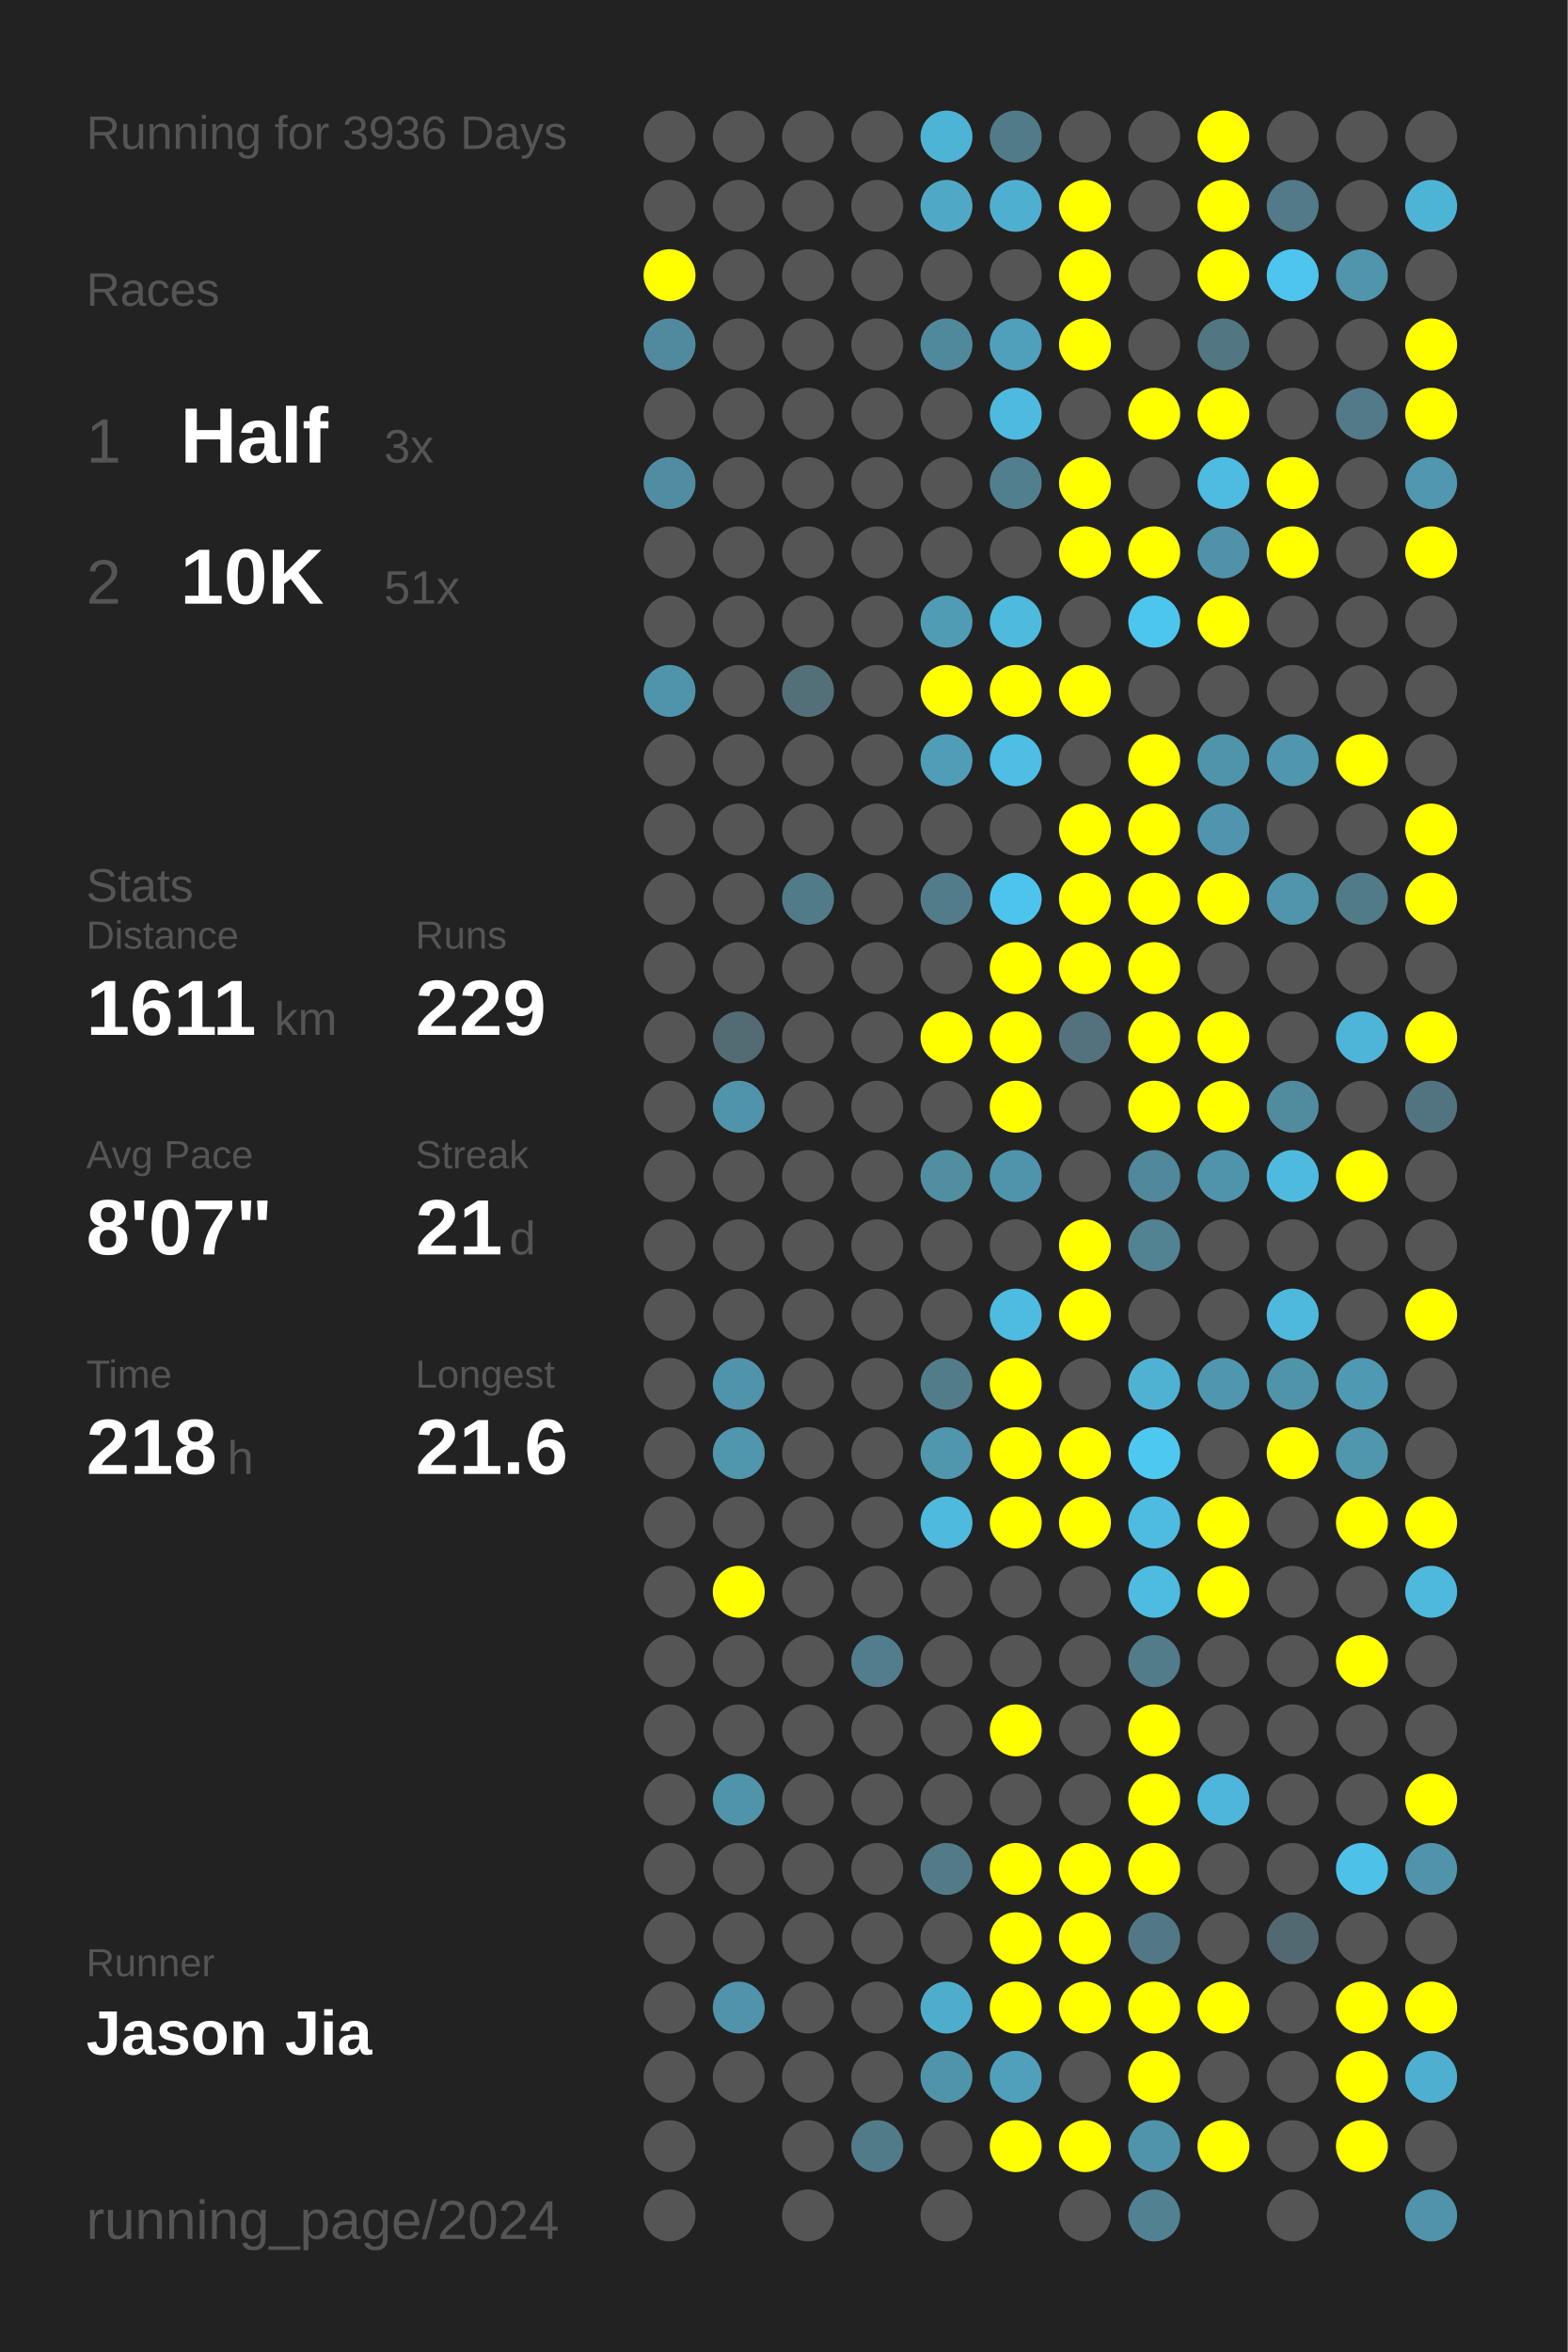
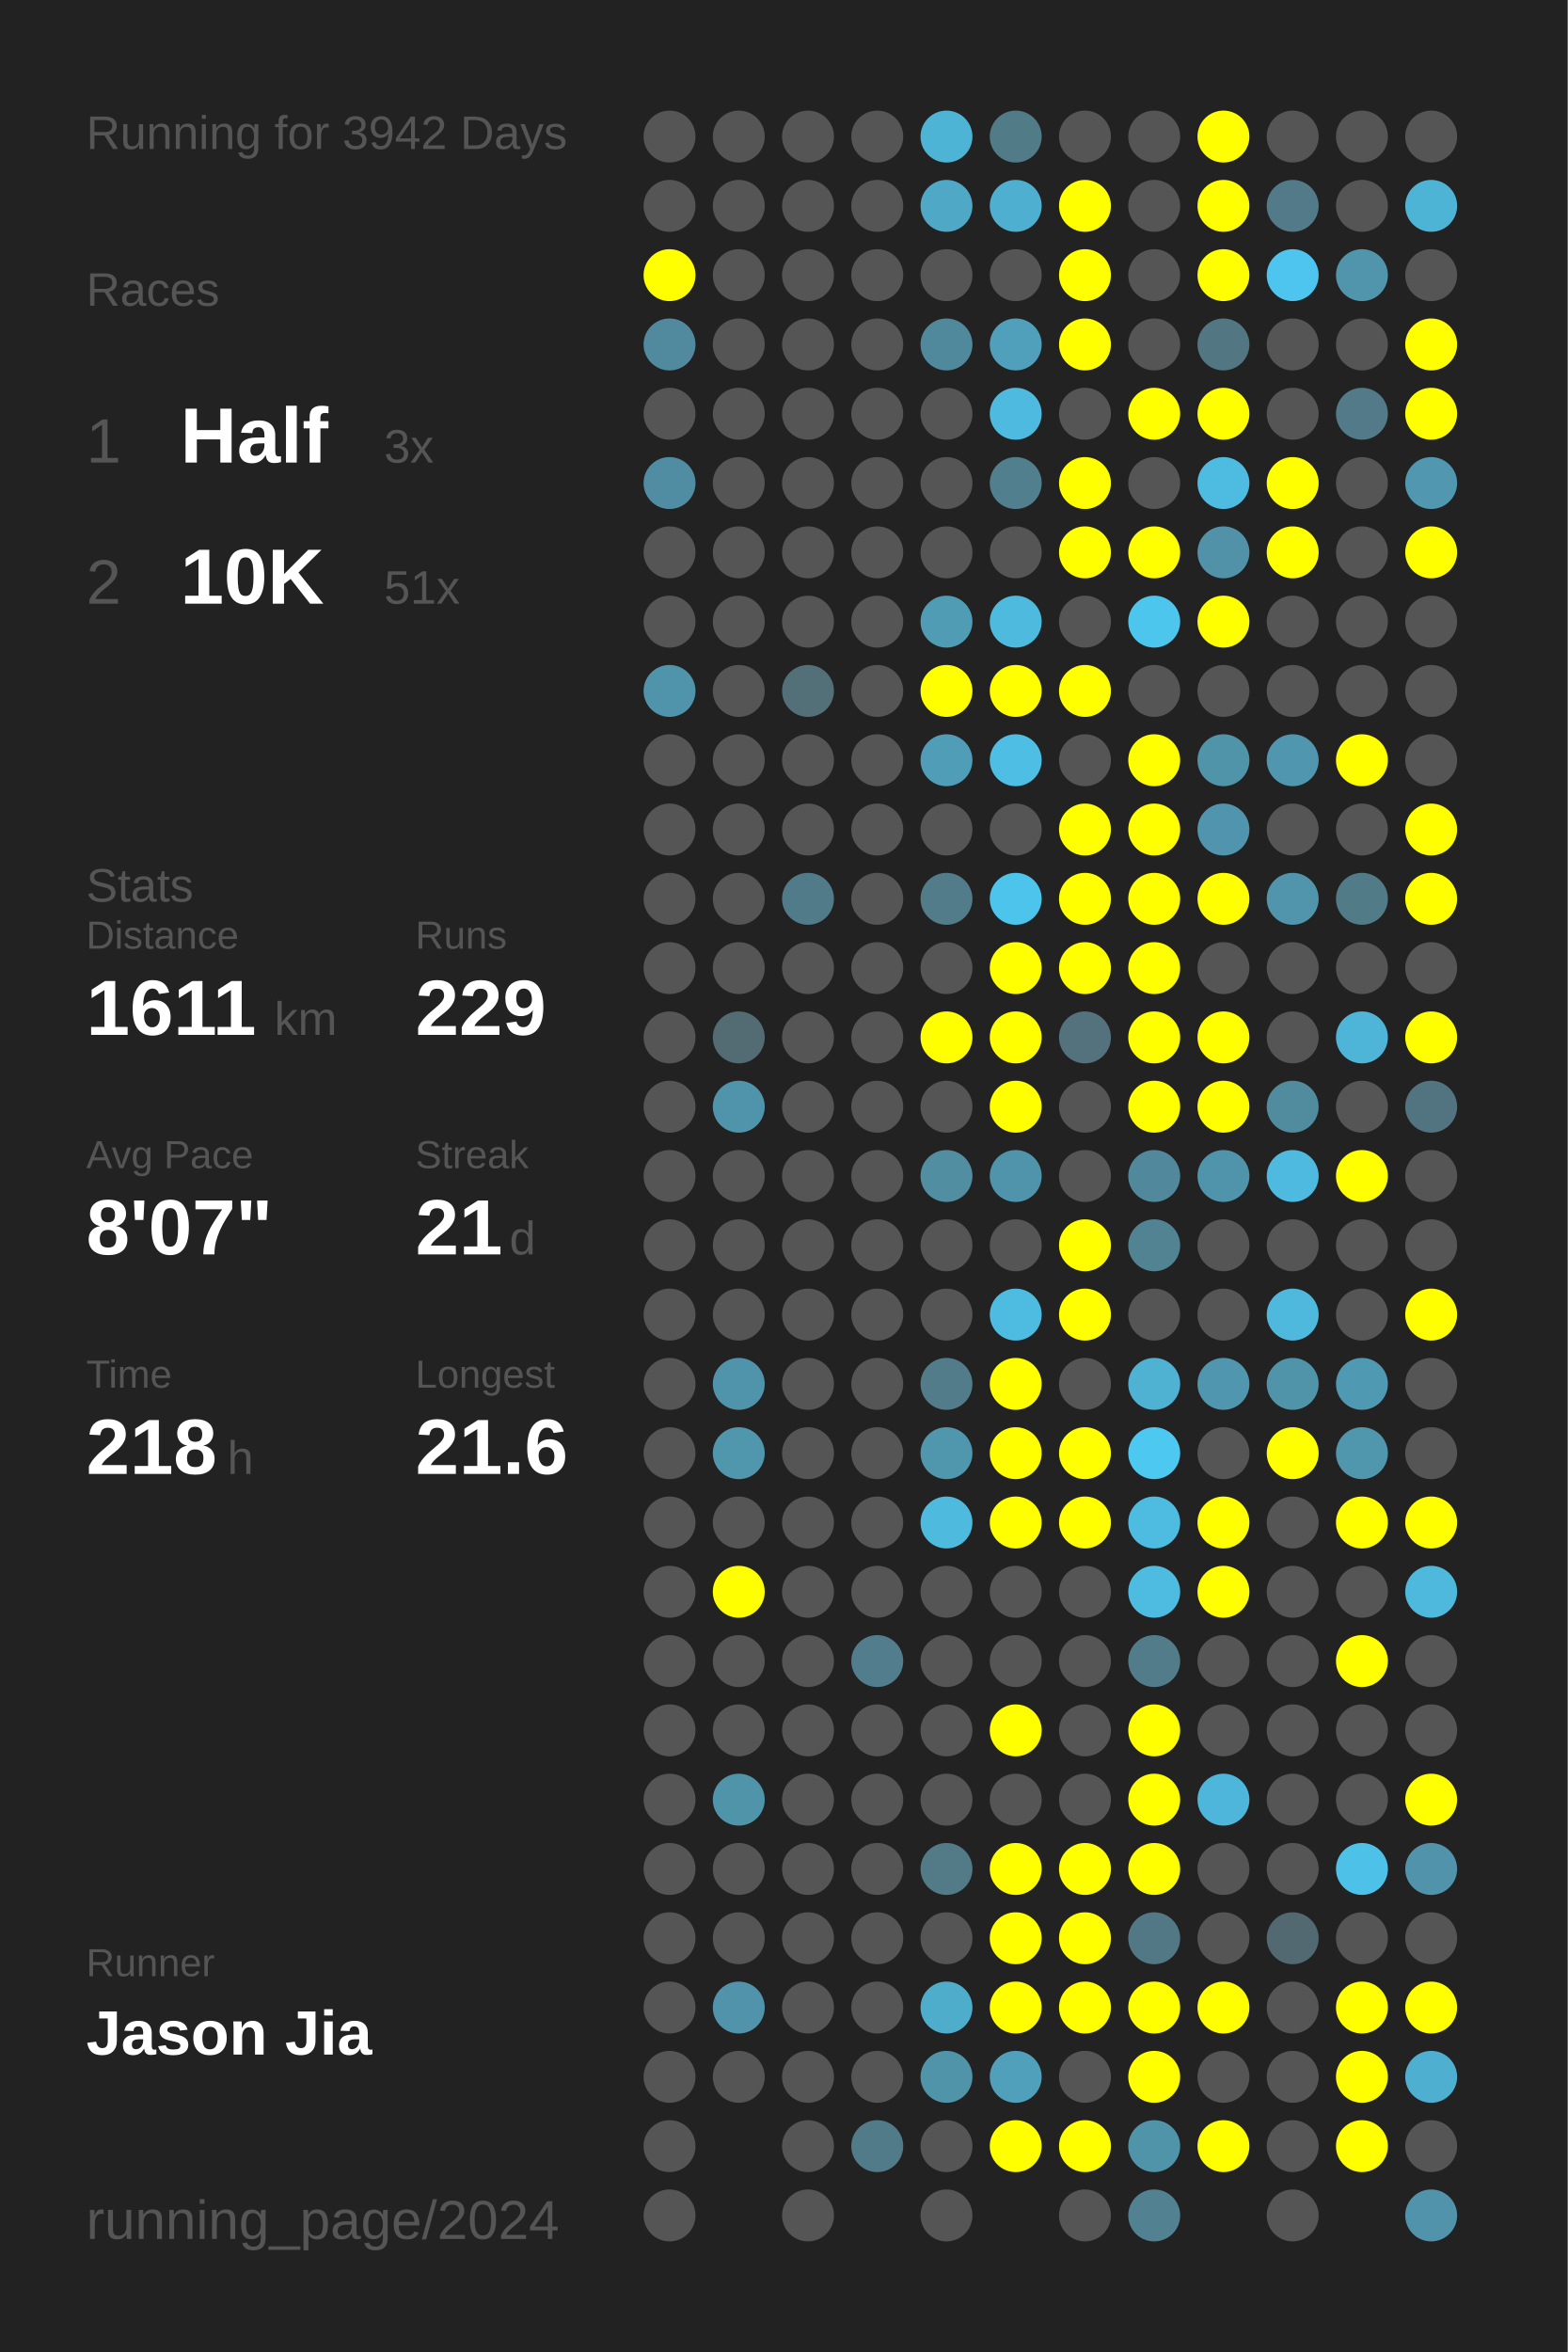
<svg xmlns="http://www.w3.org/2000/svg" baseProfile="full" height="300mm" version="1.1" viewBox="0,0,200,300" width="200mm">
  <defs />
  <rect fill="#222222" height="300" width="200" x="0" y="0" />
-   <text fill="#555555" style="font-size:6px; font-family:Arial;" x="11" y="19">Running for 3936 Days</text>
+   <text fill="#555555" style="font-size:6px; font-family:Arial;" x="11" y="19">Running for 3942 Days</text>
  <text fill="#555555" style="font-size:6px; font-family:Arial;" x="11" y="39">Races</text>
  <text fill="#555555" style="font-size:8px; font-family:Arial;" x="11" y="59">1</text>
  <text fill="#FFFFFF" style="font-size:10px; font-family:Arial; font-weight:bold;" x="23" y="59">Half</text>
  <text fill="#555555" style="font-size:6px; font-family:Arial;" x="49" y="59">3x</text>
  <text fill="#555555" style="font-size:8px; font-family:Arial;" x="11" y="77">2</text>
  <text fill="#FFFFFF" style="font-size:10px; font-family:Arial; font-weight:bold;" x="23" y="77">10K</text>
  <text fill="#555555" style="font-size:6px; font-family:Arial;" x="49" y="77">51x</text>
  <text fill="#555555" style="font-size:6px; font-family:Arial;" x="11" y="115">Stats</text>
  <text fill="#555555" style="font-size:5px; font-family:Arial;" x="11" y="121">Distance</text>
  <text fill="#FFFFFF" style="font-size:10px; font-family:Arial; font-weight:bold;" x="11" y="132">1611</text>
  <text fill="#555555" style="font-size:6px; font-family:Arial;" x="35" y="132">km</text>
  <text fill="#555555" style="font-size:5px; font-family:Arial;" x="53" y="121">Runs</text>
  <text fill="#FFFFFF" style="font-size:10px; font-family:Arial; font-weight:bold;" x="53" y="132">229</text>
  <text fill="#555555" style="font-size:5px; font-family:Arial;" x="11" y="149">Avg Pace</text>
  <text fill="#FFFFFF" style="font-size:10px; font-family:Arial; font-weight:bold;" x="11" y="160">8'07"</text>
  <text fill="#555555" style="font-size:5px; font-family:Arial;" x="53" y="149">Streak</text>
  <text fill="#FFFFFF" style="font-size:10px; font-family:Arial; font-weight:bold;" x="53" y="160">21</text>
  <text fill="#555555" style="font-size:6px; font-family:Arial;" x="65" y="160">d</text>
  <text fill="#555555" style="font-size:5px; font-family:Arial;" x="11" y="177">Time</text>
  <text fill="#FFFFFF" style="font-size:10px; font-family:Arial; font-weight:bold;" x="11" y="188">218</text>
  <text fill="#555555" style="font-size:6px; font-family:Arial;" x="29" y="188">h</text>
  <text fill="#555555" style="font-size:5px; font-family:Arial;" x="53" y="177">Longest</text>
  <text fill="#FFFFFF" style="font-size:10px; font-family:Arial; font-weight:bold;" x="53" y="188">21.6</text>
  <text fill="#555555" style="font-size:5px; font-family:Arial;" x="11" y="252.065">Runner</text>
  <text fill="#FFFFFF" style="font-size:8px; font-family:Arial; font-weight:bold;" x="11" y="262.065">Jason Jia</text>
  <text fill="#555555" style="font-size:7px; font-family:Arial;" x="11" y="285.581">running_page/2024</text>
  <circle cx="85.417" cy="17.419" fill="#555555" r="3.312" />
  <circle cx="85.417" cy="26.258" fill="#555555" r="3.312" />
  <circle cx="85.417" cy="35.097" fill="#FFFF00" r="3.312" />
  <circle cx="85.417" cy="43.935" fill="#518a9e" r="3.312" />
  <circle cx="85.417" cy="52.774" fill="#555555" r="3.312" />
  <circle cx="85.417" cy="61.613" fill="#518da2" r="3.312" />
  <circle cx="85.417" cy="70.452" fill="#555555" r="3.312" />
  <circle cx="85.417" cy="79.29" fill="#555555" r="3.312" />
  <circle cx="85.417" cy="88.129" fill="#5094ab" r="3.312" />
  <circle cx="85.417" cy="96.968" fill="#555555" r="3.312" />
  <circle cx="85.417" cy="105.806" fill="#555555" r="3.312" />
  <circle cx="85.417" cy="114.645" fill="#555555" r="3.312" />
  <circle cx="85.417" cy="123.484" fill="#555555" r="3.312" />
  <circle cx="85.417" cy="132.323" fill="#555555" r="3.312" />
  <circle cx="85.417" cy="141.161" fill="#555555" r="3.312" />
  <circle cx="85.417" cy="150" fill="#555555" r="3.312" />
  <circle cx="85.417" cy="158.839" fill="#555555" r="3.312" />
  <circle cx="85.417" cy="167.677" fill="#555555" r="3.312" />
  <circle cx="85.417" cy="176.516" fill="#555555" r="3.312" />
  <circle cx="85.417" cy="185.355" fill="#555555" r="3.312" />
  <circle cx="85.417" cy="194.194" fill="#555555" r="3.312" />
  <circle cx="85.417" cy="203.032" fill="#555555" r="3.312" />
  <circle cx="85.417" cy="211.871" fill="#555555" r="3.312" />
  <circle cx="85.417" cy="220.71" fill="#555555" r="3.312" />
  <circle cx="85.417" cy="229.548" fill="#555555" r="3.312" />
  <circle cx="85.417" cy="238.387" fill="#555555" r="3.312" />
  <circle cx="85.417" cy="247.226" fill="#555555" r="3.312" />
  <circle cx="85.417" cy="256.065" fill="#555555" r="3.312" />
  <circle cx="85.417" cy="264.903" fill="#555555" r="3.312" />
  <circle cx="85.417" cy="273.742" fill="#555555" r="3.312" />
  <circle cx="85.417" cy="282.581" fill="#555555" r="3.312" />
  <circle cx="94.25" cy="17.419" fill="#555555" r="3.312" />
  <circle cx="94.25" cy="26.258" fill="#555555" r="3.312" />
  <circle cx="94.25" cy="35.097" fill="#555555" r="3.312" />
  <circle cx="94.25" cy="43.935" fill="#555555" r="3.312" />
  <circle cx="94.25" cy="52.774" fill="#555555" r="3.312" />
  <circle cx="94.25" cy="61.613" fill="#555555" r="3.312" />
  <circle cx="94.25" cy="70.452" fill="#555555" r="3.312" />
  <circle cx="94.25" cy="79.29" fill="#555555" r="3.312" />
  <circle cx="94.25" cy="88.129" fill="#555555" r="3.312" />
  <circle cx="94.25" cy="96.968" fill="#555555" r="3.312" />
  <circle cx="94.25" cy="105.806" fill="#555555" r="3.312" />
  <circle cx="94.25" cy="114.645" fill="#555555" r="3.312" />
  <circle cx="94.25" cy="123.484" fill="#555555" r="3.312" />
  <circle cx="94.25" cy="132.323" fill="#536c74" r="3.312" />
  <circle cx="94.25" cy="141.161" fill="#5094ab" r="3.312" />
  <circle cx="94.25" cy="150" fill="#555555" r="3.312" />
  <circle cx="94.25" cy="158.839" fill="#555555" r="3.312" />
  <circle cx="94.25" cy="167.677" fill="#555555" r="3.312" />
  <circle cx="94.25" cy="176.516" fill="#5094ab" r="3.312" />
  <circle cx="94.25" cy="185.355" fill="#5096ad" r="3.312" />
  <circle cx="94.25" cy="194.194" fill="#555555" r="3.312" />
  <circle cx="94.25" cy="203.032" fill="#FFFF00" r="3.312" />
  <circle cx="94.25" cy="211.871" fill="#555555" r="3.312" />
  <circle cx="94.25" cy="220.71" fill="#555555" r="3.312" />
  <circle cx="94.25" cy="229.548" fill="#5094aa" r="3.312" />
  <circle cx="94.25" cy="238.387" fill="#555555" r="3.312" />
  <circle cx="94.25" cy="247.226" fill="#555555" r="3.312" />
  <circle cx="94.25" cy="256.065" fill="#5093aa" r="3.312" />
  <circle cx="94.25" cy="264.903" fill="#555555" r="3.312" />
  <circle cx="103.083" cy="17.419" fill="#555555" r="3.312" />
  <circle cx="103.083" cy="26.258" fill="#555555" r="3.312" />
  <circle cx="103.083" cy="35.097" fill="#555555" r="3.312" />
  <circle cx="103.083" cy="43.935" fill="#555555" r="3.312" />
  <circle cx="103.083" cy="52.774" fill="#555555" r="3.312" />
  <circle cx="103.083" cy="61.613" fill="#555555" r="3.312" />
  <circle cx="103.083" cy="70.452" fill="#555555" r="3.312" />
  <circle cx="103.083" cy="79.29" fill="#555555" r="3.312" />
  <circle cx="103.083" cy="88.129" fill="#536f78" r="3.312" />
  <circle cx="103.083" cy="96.968" fill="#555555" r="3.312" />
  <circle cx="103.083" cy="105.806" fill="#555555" r="3.312" />
  <circle cx="103.083" cy="114.645" fill="#527b89" r="3.312" />
  <circle cx="103.083" cy="123.484" fill="#555555" r="3.312" />
  <circle cx="103.083" cy="132.323" fill="#555555" r="3.312" />
  <circle cx="103.083" cy="141.161" fill="#555555" r="3.312" />
  <circle cx="103.083" cy="150" fill="#555555" r="3.312" />
  <circle cx="103.083" cy="158.839" fill="#555555" r="3.312" />
  <circle cx="103.083" cy="167.677" fill="#555555" r="3.312" />
  <circle cx="103.083" cy="176.516" fill="#555555" r="3.312" />
  <circle cx="103.083" cy="185.355" fill="#555555" r="3.312" />
  <circle cx="103.083" cy="194.194" fill="#555555" r="3.312" />
  <circle cx="103.083" cy="203.032" fill="#555555" r="3.312" />
  <circle cx="103.083" cy="211.871" fill="#555555" r="3.312" />
  <circle cx="103.083" cy="220.71" fill="#555555" r="3.312" />
  <circle cx="103.083" cy="229.548" fill="#555555" r="3.312" />
  <circle cx="103.083" cy="238.387" fill="#555555" r="3.312" />
  <circle cx="103.083" cy="247.226" fill="#555555" r="3.312" />
  <circle cx="103.083" cy="256.065" fill="#555555" r="3.312" />
  <circle cx="103.083" cy="264.903" fill="#555555" r="3.312" />
  <circle cx="103.083" cy="273.742" fill="#555555" r="3.312" />
  <circle cx="103.083" cy="282.581" fill="#555555" r="3.312" />
  <circle cx="111.917" cy="17.419" fill="#555555" r="3.312" />
  <circle cx="111.917" cy="26.258" fill="#555555" r="3.312" />
  <circle cx="111.917" cy="35.097" fill="#555555" r="3.312" />
  <circle cx="111.917" cy="43.935" fill="#555555" r="3.312" />
  <circle cx="111.917" cy="52.774" fill="#555555" r="3.312" />
  <circle cx="111.917" cy="61.613" fill="#555555" r="3.312" />
  <circle cx="111.917" cy="70.452" fill="#555555" r="3.312" />
  <circle cx="111.917" cy="79.29" fill="#555555" r="3.312" />
  <circle cx="111.917" cy="88.129" fill="#555555" r="3.312" />
  <circle cx="111.917" cy="96.968" fill="#555555" r="3.312" />
  <circle cx="111.917" cy="105.806" fill="#555555" r="3.312" />
  <circle cx="111.917" cy="114.645" fill="#555555" r="3.312" />
  <circle cx="111.917" cy="123.484" fill="#555555" r="3.312" />
  <circle cx="111.917" cy="132.323" fill="#555555" r="3.312" />
  <circle cx="111.917" cy="141.161" fill="#555555" r="3.312" />
  <circle cx="111.917" cy="150" fill="#555555" r="3.312" />
  <circle cx="111.917" cy="158.839" fill="#555555" r="3.312" />
  <circle cx="111.917" cy="167.677" fill="#555555" r="3.312" />
  <circle cx="111.917" cy="176.516" fill="#555555" r="3.312" />
  <circle cx="111.917" cy="185.355" fill="#555555" r="3.312" />
  <circle cx="111.917" cy="194.194" fill="#555555" r="3.312" />
  <circle cx="111.917" cy="203.032" fill="#555555" r="3.312" />
  <circle cx="111.917" cy="211.871" fill="#527d8c" r="3.312" />
  <circle cx="111.917" cy="220.71" fill="#555555" r="3.312" />
  <circle cx="111.917" cy="229.548" fill="#555555" r="3.312" />
  <circle cx="111.917" cy="238.387" fill="#555555" r="3.312" />
  <circle cx="111.917" cy="247.226" fill="#555555" r="3.312" />
  <circle cx="111.917" cy="256.065" fill="#555555" r="3.312" />
  <circle cx="111.917" cy="264.903" fill="#555555" r="3.312" />
  <circle cx="111.917" cy="273.742" fill="#527b89" r="3.312" />
  <circle cx="120.75" cy="17.419" fill="#4eb4d6" r="3.312" />
  <circle cx="120.75" cy="26.258" fill="#4fa8c6" r="3.312" />
  <circle cx="120.75" cy="35.097" fill="#555555" r="3.312" />
  <circle cx="120.75" cy="43.935" fill="#51899c" r="3.312" />
  <circle cx="120.75" cy="52.774" fill="#555555" r="3.312" />
  <circle cx="120.75" cy="61.613" fill="#555555" r="3.312" />
  <circle cx="120.75" cy="70.452" fill="#555555" r="3.312" />
  <circle cx="120.75" cy="79.29" fill="#509cb5" r="3.312" />
  <circle cx="120.75" cy="88.129" fill="#FFFF00" r="3.312" />
  <circle cx="120.75" cy="96.968" fill="#509db7" r="3.312" />
  <circle cx="120.75" cy="105.806" fill="#555555" r="3.312" />
  <circle cx="120.75" cy="114.645" fill="#527c8a" r="3.312" />
  <circle cx="120.75" cy="123.484" fill="#555555" r="3.312" />
  <circle cx="120.75" cy="132.323" fill="#FFFF00" r="3.312" />
  <circle cx="120.75" cy="141.161" fill="#555555" r="3.312" />
  <circle cx="120.75" cy="150" fill="#518ea2" r="3.312" />
  <circle cx="120.75" cy="158.839" fill="#555555" r="3.312" />
  <circle cx="120.75" cy="167.677" fill="#555555" r="3.312" />
  <circle cx="120.75" cy="176.516" fill="#527c8a" r="3.312" />
  <circle cx="120.75" cy="185.355" fill="#5096ad" r="3.312" />
  <circle cx="120.75" cy="194.194" fill="#4ebade" r="3.312" />
  <circle cx="120.75" cy="203.032" fill="#555555" r="3.312" />
  <circle cx="120.75" cy="211.871" fill="#555555" r="3.312" />
  <circle cx="120.75" cy="220.71" fill="#555555" r="3.312" />
  <circle cx="120.75" cy="229.548" fill="#555555" r="3.312" />
  <circle cx="120.75" cy="238.387" fill="#527a87" r="3.312" />
  <circle cx="120.75" cy="247.226" fill="#555555" r="3.312" />
  <circle cx="120.75" cy="256.065" fill="#4fadcc" r="3.312" />
  <circle cx="120.75" cy="264.903" fill="#5094aa" r="3.312" />
  <circle cx="120.75" cy="273.742" fill="#555555" r="3.312" />
  <circle cx="120.75" cy="282.581" fill="#555555" r="3.312" />
  <circle cx="129.583" cy="17.419" fill="#527b88" r="3.312" />
  <circle cx="129.583" cy="26.258" fill="#4fafd0" r="3.312" />
  <circle cx="129.583" cy="35.097" fill="#555555" r="3.312" />
  <circle cx="129.583" cy="43.935" fill="#50a0bc" r="3.312" />
  <circle cx="129.583" cy="52.774" fill="#4ebadf" r="3.312" />
  <circle cx="129.583" cy="61.613" fill="#527f8e" r="3.312" />
  <circle cx="129.583" cy="70.452" fill="#555555" r="3.312" />
  <circle cx="129.583" cy="79.29" fill="#4ebade" r="3.312" />
  <circle cx="129.583" cy="88.129" fill="#FFFF00" r="3.312" />
  <circle cx="129.583" cy="96.968" fill="#4ebee4" r="3.312" />
  <circle cx="129.583" cy="105.806" fill="#555555" r="3.312" />
  <circle cx="129.583" cy="114.645" fill="#4dc4ec" r="3.312" />
  <circle cx="129.583" cy="123.484" fill="#FFFF00" r="3.312" />
  <circle cx="129.583" cy="132.323" fill="#FFFF00" r="3.312" />
  <circle cx="129.583" cy="141.161" fill="#FFFF00" r="3.312" />
  <circle cx="129.583" cy="150" fill="#5094ab" r="3.312" />
  <circle cx="129.583" cy="158.839" fill="#555555" r="3.312" />
  <circle cx="129.583" cy="167.677" fill="#4ebbe0" r="3.312" />
  <circle cx="129.583" cy="176.516" fill="#FFFF00" r="3.312" />
  <circle cx="129.583" cy="185.355" fill="#FFFF00" r="3.312" />
  <circle cx="129.583" cy="194.194" fill="#FFFF00" r="3.312" />
  <circle cx="129.583" cy="203.032" fill="#555555" r="3.312" />
  <circle cx="129.583" cy="211.871" fill="#555555" r="3.312" />
  <circle cx="129.583" cy="220.71" fill="#FFFF00" r="3.312" />
  <circle cx="129.583" cy="229.548" fill="#555555" r="3.312" />
  <circle cx="129.583" cy="238.387" fill="#FFFF00" r="3.312" />
  <circle cx="129.583" cy="247.226" fill="#FFFF00" r="3.312" />
  <circle cx="129.583" cy="256.065" fill="#FFFF00" r="3.312" />
  <circle cx="129.583" cy="264.903" fill="#50a0bb" r="3.312" />
  <circle cx="129.583" cy="273.742" fill="#FFFF00" r="3.312" />
  <circle cx="138.417" cy="17.419" fill="#555555" r="3.312" />
  <circle cx="138.417" cy="26.258" fill="#FFFF00" r="3.312" />
  <circle cx="138.417" cy="35.097" fill="#FFFF00" r="3.312" />
  <circle cx="138.417" cy="43.935" fill="#FFFF00" r="3.312" />
  <circle cx="138.417" cy="52.774" fill="#555555" r="3.312" />
  <circle cx="138.417" cy="61.613" fill="#FFFF00" r="3.312" />
  <circle cx="138.417" cy="70.452" fill="#FFFF00" r="3.312" />
  <circle cx="138.417" cy="79.29" fill="#555555" r="3.312" />
  <circle cx="138.417" cy="88.129" fill="#FFFF00" r="3.312" />
  <circle cx="138.417" cy="96.968" fill="#555555" r="3.312" />
  <circle cx="138.417" cy="105.806" fill="#FFFF00" r="3.312" />
  <circle cx="138.417" cy="114.645" fill="#FFFF00" r="3.312" />
  <circle cx="138.417" cy="123.484" fill="#FFFF00" r="3.312" />
  <circle cx="138.417" cy="132.323" fill="#53727d" r="3.312" />
  <circle cx="138.417" cy="141.161" fill="#555555" r="3.312" />
  <circle cx="138.417" cy="150" fill="#555555" r="3.312" />
  <circle cx="138.417" cy="158.839" fill="#FFFF00" r="3.312" />
  <circle cx="138.417" cy="167.677" fill="#FFFF00" r="3.312" />
  <circle cx="138.417" cy="176.516" fill="#555555" r="3.312" />
  <circle cx="138.417" cy="185.355" fill="#FFFF00" r="3.312" />
  <circle cx="138.417" cy="194.194" fill="#FFFF00" r="3.312" />
  <circle cx="138.417" cy="203.032" fill="#555555" r="3.312" />
  <circle cx="138.417" cy="211.871" fill="#555555" r="3.312" />
  <circle cx="138.417" cy="220.71" fill="#555555" r="3.312" />
  <circle cx="138.417" cy="229.548" fill="#555555" r="3.312" />
  <circle cx="138.417" cy="238.387" fill="#FFFF00" r="3.312" />
  <circle cx="138.417" cy="247.226" fill="#FFFF00" r="3.312" />
  <circle cx="138.417" cy="256.065" fill="#FFFF00" r="3.312" />
  <circle cx="138.417" cy="264.903" fill="#555555" r="3.312" />
  <circle cx="138.417" cy="273.742" fill="#FFFF00" r="3.312" />
  <circle cx="138.417" cy="282.581" fill="#555555" r="3.312" />
  <circle cx="147.25" cy="17.419" fill="#555555" r="3.312" />
  <circle cx="147.25" cy="26.258" fill="#555555" r="3.312" />
  <circle cx="147.25" cy="35.097" fill="#555555" r="3.312" />
  <circle cx="147.25" cy="43.935" fill="#555555" r="3.312" />
  <circle cx="147.25" cy="52.774" fill="#FFFF00" r="3.312" />
  <circle cx="147.25" cy="61.613" fill="#555555" r="3.312" />
  <circle cx="147.25" cy="70.452" fill="#FFFF00" r="3.312" />
  <circle cx="147.25" cy="79.29" fill="#4dc6ee" r="3.312" />
  <circle cx="147.25" cy="88.129" fill="#555555" r="3.312" />
  <circle cx="147.25" cy="96.968" fill="#FFFF00" r="3.312" />
  <circle cx="147.25" cy="105.806" fill="#FFFF00" r="3.312" />
  <circle cx="147.25" cy="114.645" fill="#FFFF00" r="3.312" />
  <circle cx="147.25" cy="123.484" fill="#FFFF00" r="3.312" />
  <circle cx="147.25" cy="132.323" fill="#FFFF00" r="3.312" />
  <circle cx="147.25" cy="141.161" fill="#FFFF00" r="3.312" />
  <circle cx="147.25" cy="150" fill="#51889b" r="3.312" />
  <circle cx="147.25" cy="158.839" fill="#528393" r="3.312" />
  <circle cx="147.25" cy="167.677" fill="#555555" r="3.312" />
  <circle cx="147.25" cy="176.516" fill="#4fb2d3" r="3.312" />
  <circle cx="147.25" cy="185.355" fill="#4dc8f1" r="3.312" />
  <circle cx="147.25" cy="194.194" fill="#4ebce1" r="3.312" />
  <circle cx="147.25" cy="203.032" fill="#4ebce1" r="3.312" />
  <circle cx="147.25" cy="211.871" fill="#527c8a" r="3.312" />
  <circle cx="147.25" cy="220.71" fill="#FFFF00" r="3.312" />
  <circle cx="147.25" cy="229.548" fill="#FFFF00" r="3.312" />
  <circle cx="147.25" cy="238.387" fill="#FFFF00" r="3.312" />
  <circle cx="147.25" cy="247.226" fill="#527885" r="3.312" />
  <circle cx="147.25" cy="256.065" fill="#FFFF00" r="3.312" />
  <circle cx="147.25" cy="264.903" fill="#FFFF00" r="3.312" />
  <circle cx="147.25" cy="273.742" fill="#5094aa" r="3.312" />
  <circle cx="147.25" cy="282.581" fill="#528292" r="3.312" />
  <circle cx="156.083" cy="17.419" fill="#FFFF00" r="3.312" />
  <circle cx="156.083" cy="26.258" fill="#FFFF00" r="3.312" />
  <circle cx="156.083" cy="35.097" fill="#FFFF00" r="3.312" />
  <circle cx="156.083" cy="43.935" fill="#527682" r="3.312" />
  <circle cx="156.083" cy="52.774" fill="#FFFF00" r="3.312" />
  <circle cx="156.083" cy="61.613" fill="#4ebbe0" r="3.312" />
  <circle cx="156.083" cy="70.452" fill="#5192a8" r="3.312" />
  <circle cx="156.083" cy="79.29" fill="#FFFF00" r="3.312" />
  <circle cx="156.083" cy="88.129" fill="#555555" r="3.312" />
  <circle cx="156.083" cy="96.968" fill="#5094aa" r="3.312" />
  <circle cx="156.083" cy="105.806" fill="#5095ad" r="3.312" />
  <circle cx="156.083" cy="114.645" fill="#FFFF00" r="3.312" />
  <circle cx="156.083" cy="123.484" fill="#555555" r="3.312" />
  <circle cx="156.083" cy="132.323" fill="#FFFF00" r="3.312" />
  <circle cx="156.083" cy="141.161" fill="#FFFF00" r="3.312" />
  <circle cx="156.083" cy="150" fill="#5094ab" r="3.312" />
  <circle cx="156.083" cy="158.839" fill="#555555" r="3.312" />
  <circle cx="156.083" cy="167.677" fill="#555555" r="3.312" />
  <circle cx="156.083" cy="176.516" fill="#5096ae" r="3.312" />
  <circle cx="156.083" cy="185.355" fill="#555555" r="3.312" />
  <circle cx="156.083" cy="194.194" fill="#FFFF00" r="3.312" />
  <circle cx="156.083" cy="203.032" fill="#FFFF00" r="3.312" />
  <circle cx="156.083" cy="211.871" fill="#555555" r="3.312" />
  <circle cx="156.083" cy="220.71" fill="#555555" r="3.312" />
  <circle cx="156.083" cy="229.548" fill="#4eb6da" r="3.312" />
  <circle cx="156.083" cy="238.387" fill="#555555" r="3.312" />
  <circle cx="156.083" cy="247.226" fill="#555555" r="3.312" />
  <circle cx="156.083" cy="256.065" fill="#FFFF00" r="3.312" />
  <circle cx="156.083" cy="264.903" fill="#555555" r="3.312" />
  <circle cx="156.083" cy="273.742" fill="#FFFF00" r="3.312" />
  <circle cx="164.917" cy="17.419" fill="#555555" r="3.312" />
  <circle cx="164.917" cy="26.258" fill="#527a88" r="3.312" />
  <circle cx="164.917" cy="35.097" fill="#4dc5ee" r="3.312" />
  <circle cx="164.917" cy="43.935" fill="#555555" r="3.312" />
  <circle cx="164.917" cy="52.774" fill="#555555" r="3.312" />
  <circle cx="164.917" cy="61.613" fill="#FFFF00" r="3.312" />
  <circle cx="164.917" cy="70.452" fill="#FFFF00" r="3.312" />
  <circle cx="164.917" cy="79.29" fill="#555555" r="3.312" />
  <circle cx="164.917" cy="88.129" fill="#555555" r="3.312" />
  <circle cx="164.917" cy="96.968" fill="#5096ae" r="3.312" />
  <circle cx="164.917" cy="105.806" fill="#555555" r="3.312" />
  <circle cx="164.917" cy="114.645" fill="#5095ac" r="3.312" />
  <circle cx="164.917" cy="123.484" fill="#555555" r="3.312" />
  <circle cx="164.917" cy="132.323" fill="#555555" r="3.312" />
  <circle cx="164.917" cy="141.161" fill="#518b9e" r="3.312" />
  <circle cx="164.917" cy="150" fill="#4ebadf" r="3.312" />
  <circle cx="164.917" cy="158.839" fill="#555555" r="3.312" />
  <circle cx="164.917" cy="167.677" fill="#4eb9dd" r="3.312" />
  <circle cx="164.917" cy="176.516" fill="#5094aa" r="3.312" />
  <circle cx="164.917" cy="185.355" fill="#FFFF00" r="3.312" />
  <circle cx="164.917" cy="194.194" fill="#555555" r="3.312" />
  <circle cx="164.917" cy="203.032" fill="#555555" r="3.312" />
  <circle cx="164.917" cy="211.871" fill="#555555" r="3.312" />
  <circle cx="164.917" cy="220.71" fill="#555555" r="3.312" />
  <circle cx="164.917" cy="229.548" fill="#555555" r="3.312" />
  <circle cx="164.917" cy="238.387" fill="#555555" r="3.312" />
  <circle cx="164.917" cy="247.226" fill="#536971" r="3.312" />
  <circle cx="164.917" cy="256.065" fill="#555555" r="3.312" />
  <circle cx="164.917" cy="264.903" fill="#555555" r="3.312" />
  <circle cx="164.917" cy="273.742" fill="#555555" r="3.312" />
  <circle cx="164.917" cy="282.581" fill="#555555" r="3.312" />
  <circle cx="173.75" cy="17.419" fill="#555555" r="3.312" />
  <circle cx="173.75" cy="26.258" fill="#555555" r="3.312" />
  <circle cx="173.75" cy="35.097" fill="#5095ac" r="3.312" />
  <circle cx="173.75" cy="43.935" fill="#555555" r="3.312" />
  <circle cx="173.75" cy="52.774" fill="#527a88" r="3.312" />
  <circle cx="173.75" cy="61.613" fill="#555555" r="3.312" />
  <circle cx="173.75" cy="70.452" fill="#555555" r="3.312" />
  <circle cx="173.75" cy="79.29" fill="#555555" r="3.312" />
  <circle cx="173.75" cy="88.129" fill="#555555" r="3.312" />
  <circle cx="173.75" cy="96.968" fill="#FFFF00" r="3.312" />
  <circle cx="173.75" cy="105.806" fill="#555555" r="3.312" />
  <circle cx="173.75" cy="114.645" fill="#527b88" r="3.312" />
  <circle cx="173.75" cy="123.484" fill="#555555" r="3.312" />
  <circle cx="173.75" cy="132.323" fill="#4eb5d8" r="3.312" />
  <circle cx="173.75" cy="141.161" fill="#555555" r="3.312" />
  <circle cx="173.75" cy="150" fill="#FFFF00" r="3.312" />
  <circle cx="173.75" cy="158.839" fill="#555555" r="3.312" />
  <circle cx="173.75" cy="167.677" fill="#555555" r="3.312" />
  <circle cx="173.75" cy="176.516" fill="#5099b2" r="3.312" />
  <circle cx="173.75" cy="185.355" fill="#5096ad" r="3.312" />
  <circle cx="173.75" cy="194.194" fill="#FFFF00" r="3.312" />
  <circle cx="173.75" cy="203.032" fill="#555555" r="3.312" />
  <circle cx="173.75" cy="211.871" fill="#FFFF00" r="3.312" />
  <circle cx="173.75" cy="220.71" fill="#555555" r="3.312" />
  <circle cx="173.75" cy="229.548" fill="#555555" r="3.312" />
  <circle cx="173.75" cy="238.387" fill="#4ec1e9" r="3.312" />
  <circle cx="173.75" cy="247.226" fill="#555555" r="3.312" />
  <circle cx="173.75" cy="256.065" fill="#FFFF00" r="3.312" />
  <circle cx="173.75" cy="264.903" fill="#FFFF00" r="3.312" />
  <circle cx="173.75" cy="273.742" fill="#FFFF00" r="3.312" />
  <circle cx="182.583" cy="17.419" fill="#555555" r="3.312" />
  <circle cx="182.583" cy="26.258" fill="#4eb4d6" r="3.312" />
  <circle cx="182.583" cy="35.097" fill="#555555" r="3.312" />
  <circle cx="182.583" cy="43.935" fill="#FFFF00" r="3.312" />
  <circle cx="182.583" cy="52.774" fill="#FFFF00" r="3.312" />
  <circle cx="182.583" cy="61.613" fill="#5097af" r="3.312" />
  <circle cx="182.583" cy="70.452" fill="#FFFF00" r="3.312" />
  <circle cx="182.583" cy="79.29" fill="#555555" r="3.312" />
  <circle cx="182.583" cy="88.129" fill="#555555" r="3.312" />
  <circle cx="182.583" cy="96.968" fill="#555555" r="3.312" />
  <circle cx="182.583" cy="105.806" fill="#FFFF00" r="3.312" />
  <circle cx="182.583" cy="114.645" fill="#FFFF00" r="3.312" />
  <circle cx="182.583" cy="123.484" fill="#555555" r="3.312" />
  <circle cx="182.583" cy="132.323" fill="#FFFF00" r="3.312" />
  <circle cx="182.583" cy="141.161" fill="#527480" r="3.312" />
  <circle cx="182.583" cy="150" fill="#555555" r="3.312" />
  <circle cx="182.583" cy="158.839" fill="#555555" r="3.312" />
  <circle cx="182.583" cy="167.677" fill="#FFFF00" r="3.312" />
  <circle cx="182.583" cy="176.516" fill="#555555" r="3.312" />
  <circle cx="182.583" cy="185.355" fill="#555555" r="3.312" />
  <circle cx="182.583" cy="194.194" fill="#FFFF00" r="3.312" />
  <circle cx="182.583" cy="203.032" fill="#4eb9dd" r="3.312" />
  <circle cx="182.583" cy="211.871" fill="#555555" r="3.312" />
  <circle cx="182.583" cy="220.71" fill="#555555" r="3.312" />
  <circle cx="182.583" cy="229.548" fill="#FFFF00" r="3.312" />
  <circle cx="182.583" cy="238.387" fill="#5093aa" r="3.312" />
  <circle cx="182.583" cy="247.226" fill="#555555" r="3.312" />
  <circle cx="182.583" cy="256.065" fill="#FFFF00" r="3.312" />
  <circle cx="182.583" cy="264.903" fill="#4fafd0" r="3.312" />
  <circle cx="182.583" cy="273.742" fill="#555555" r="3.312" />
  <circle cx="182.583" cy="282.581" fill="#5093aa" r="3.312" />
</svg>
